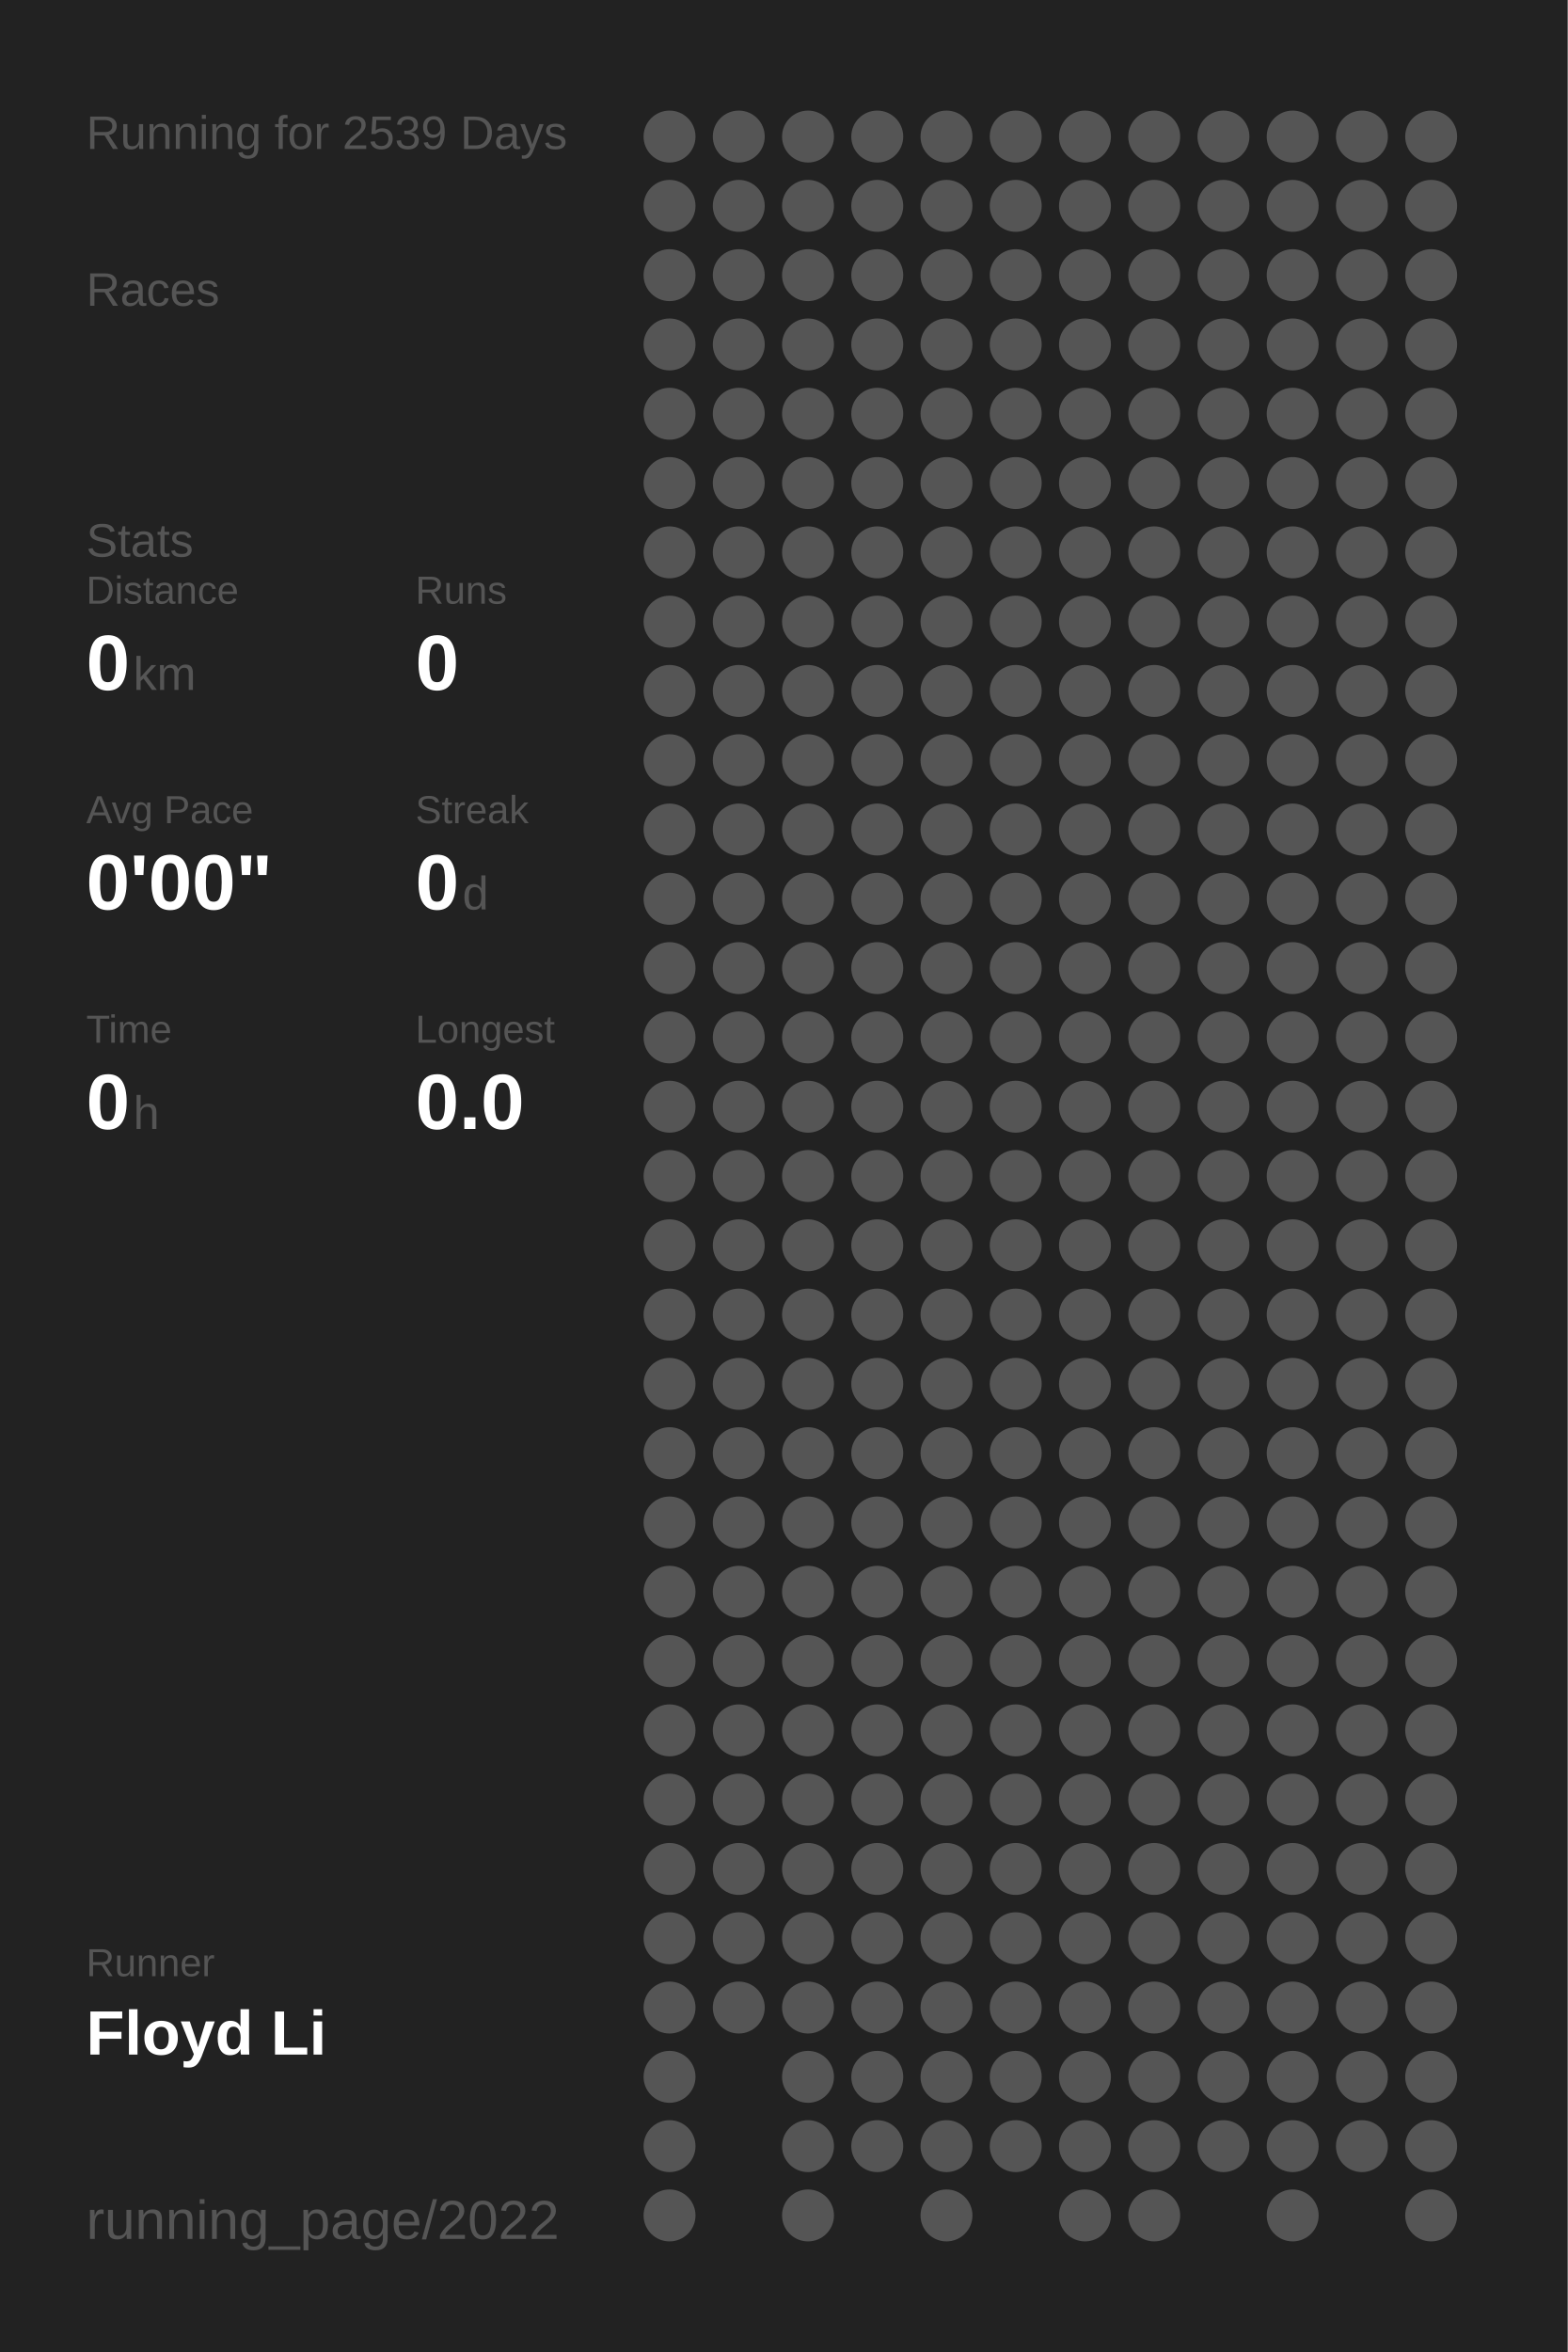
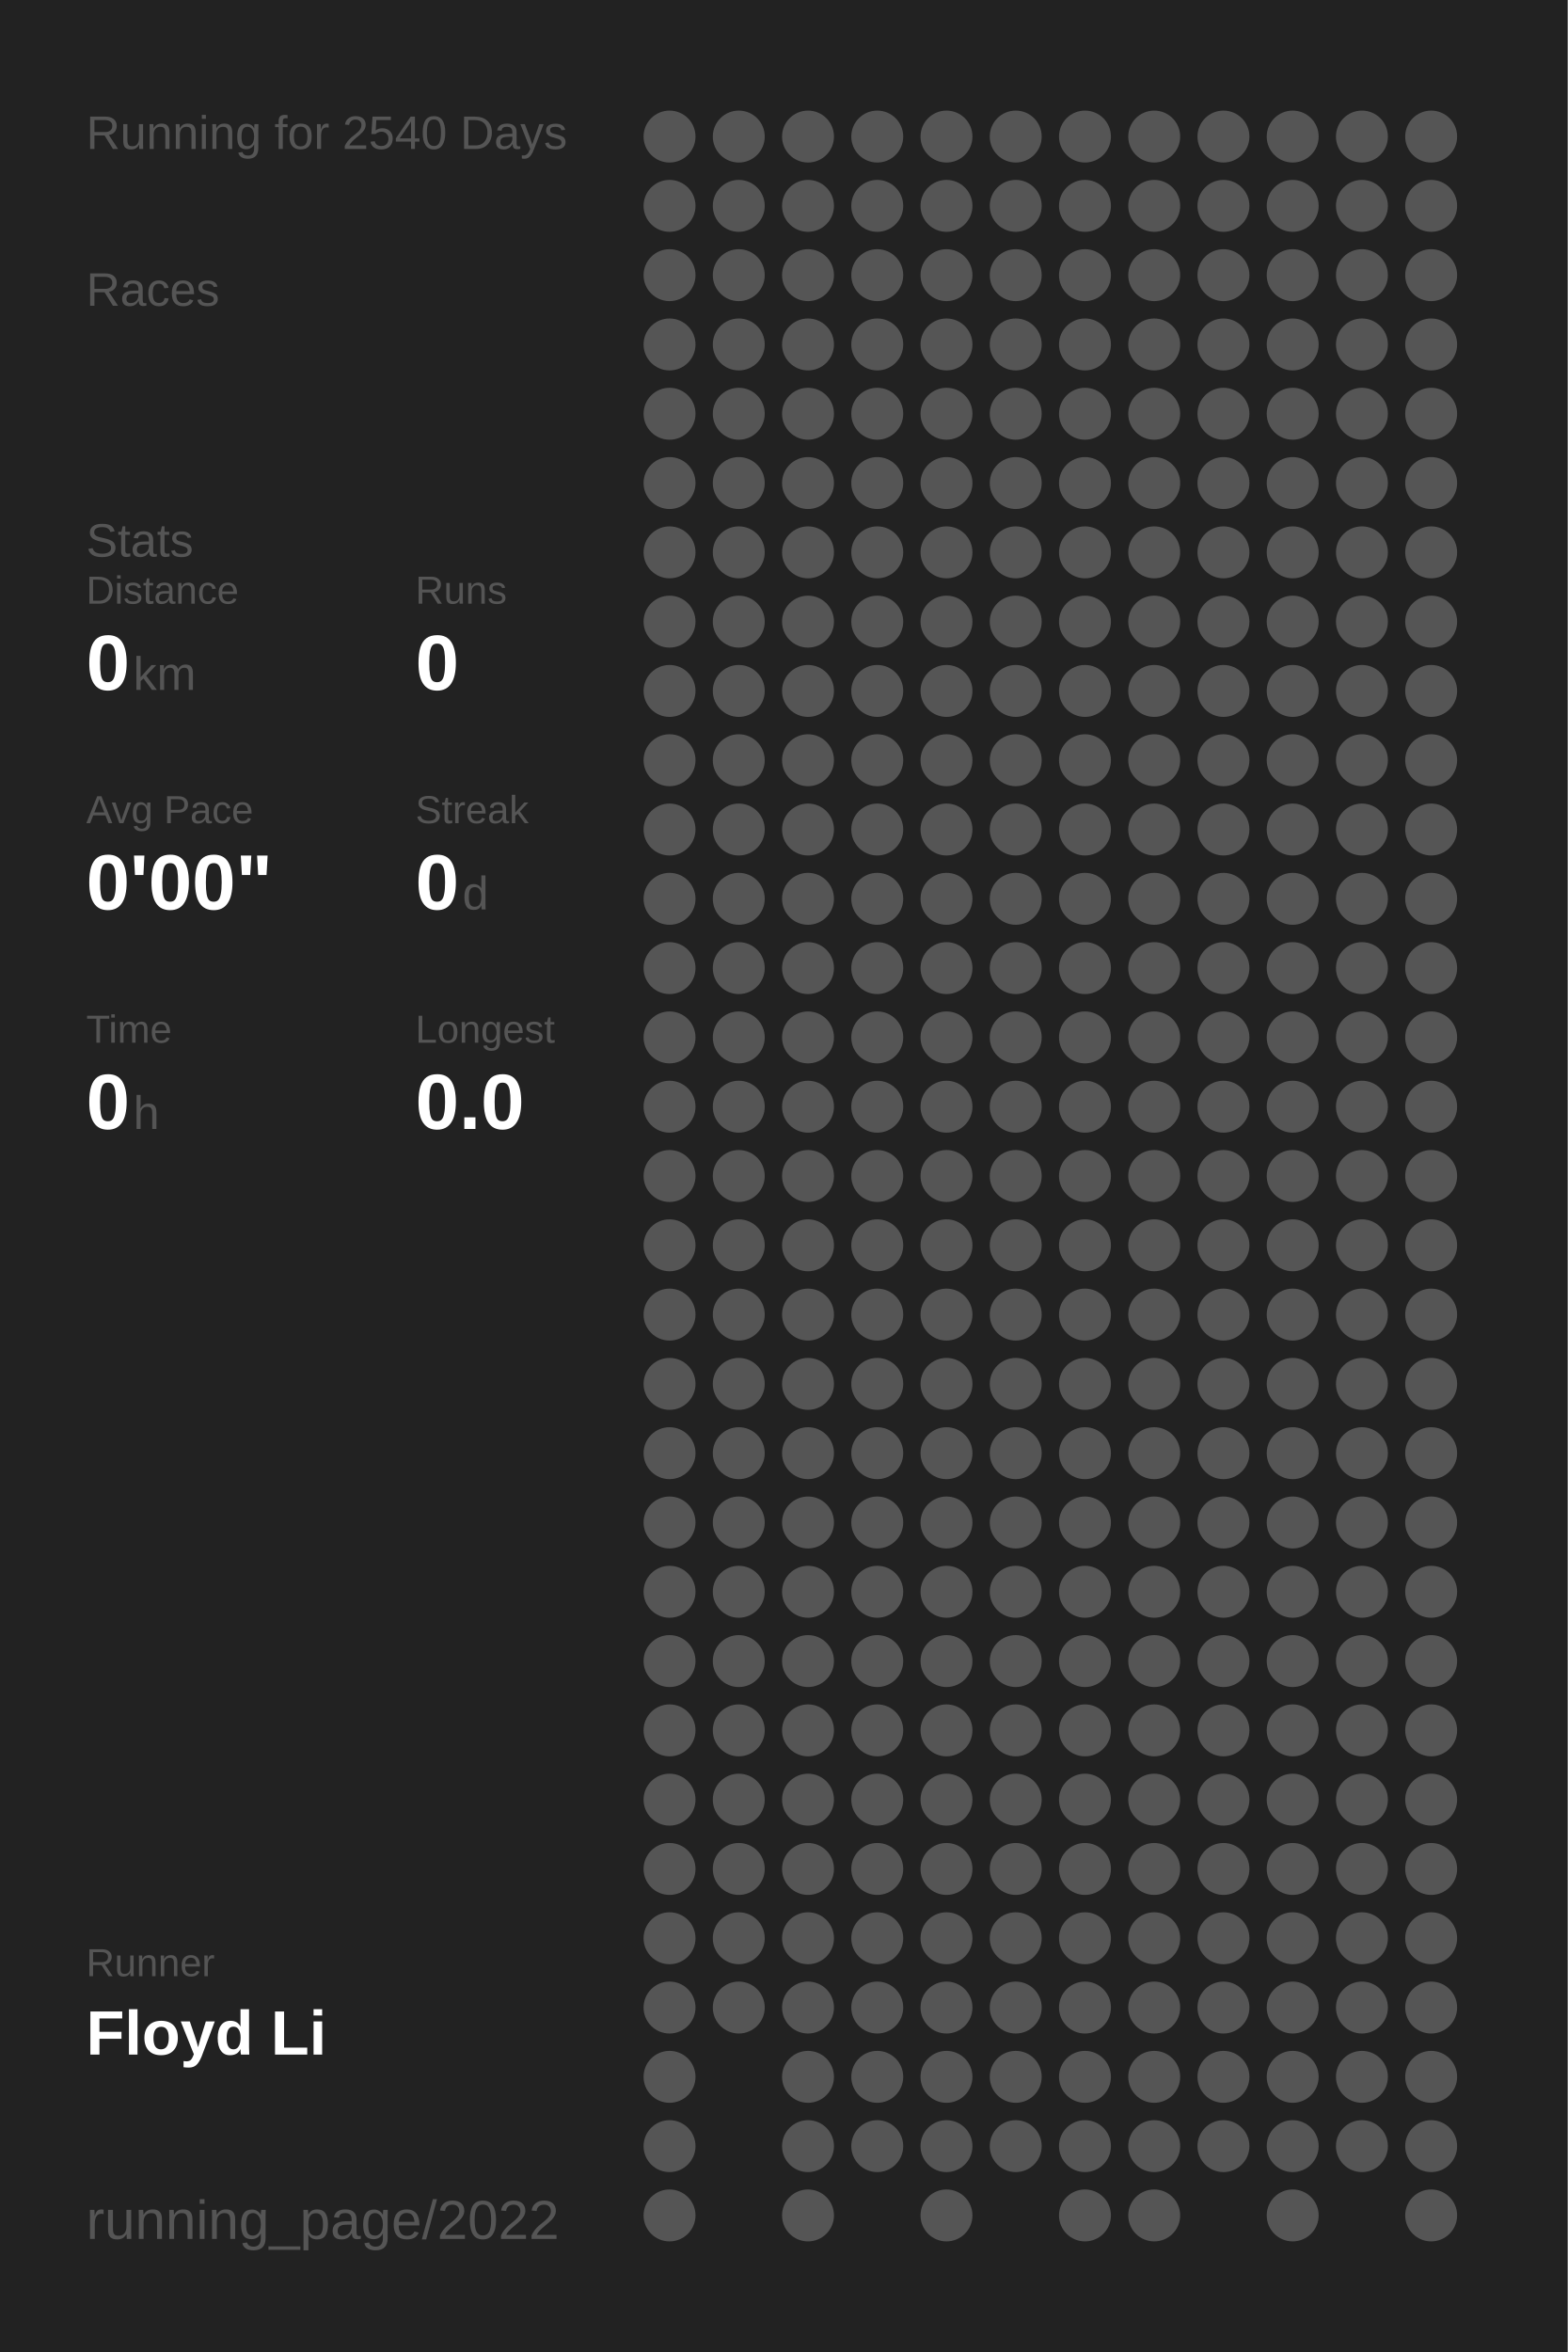
<svg xmlns="http://www.w3.org/2000/svg" baseProfile="full" height="300mm" version="1.1" viewBox="0,0,200,300" width="200mm">
  <defs />
  <rect fill="#222222" height="300" width="200" x="0" y="0" />
-   <text fill="#555555" style="font-size:6px; font-family:Arial;" x="11" y="19">Running for 2539 Days</text>
+   <text fill="#555555" style="font-size:6px; font-family:Arial;" x="11" y="19">Running for 2540 Days</text>
  <text fill="#555555" style="font-size:6px; font-family:Arial;" x="11" y="39">Races</text>
  <text fill="#555555" style="font-size:6px; font-family:Arial;" x="11" y="71">Stats</text>
  <text fill="#555555" style="font-size:5px; font-family:Arial;" x="11" y="77">Distance</text>
  <text fill="#FFFFFF" style="font-size:10px; font-family:Arial; font-weight:bold;" x="11" y="88">0</text>
  <text fill="#555555" style="font-size:6px; font-family:Arial;" x="17" y="88">km</text>
  <text fill="#555555" style="font-size:5px; font-family:Arial;" x="53" y="77">Runs</text>
  <text fill="#FFFFFF" style="font-size:10px; font-family:Arial; font-weight:bold;" x="53" y="88">0</text>
  <text fill="#555555" style="font-size:5px; font-family:Arial;" x="11" y="105">Avg Pace</text>
  <text fill="#FFFFFF" style="font-size:10px; font-family:Arial; font-weight:bold;" x="11" y="116">0'00"</text>
  <text fill="#555555" style="font-size:5px; font-family:Arial;" x="53" y="105">Streak</text>
  <text fill="#FFFFFF" style="font-size:10px; font-family:Arial; font-weight:bold;" x="53" y="116">0</text>
  <text fill="#555555" style="font-size:6px; font-family:Arial;" x="59" y="116">d</text>
  <text fill="#555555" style="font-size:5px; font-family:Arial;" x="11" y="133">Time</text>
  <text fill="#FFFFFF" style="font-size:10px; font-family:Arial; font-weight:bold;" x="11" y="144">0</text>
  <text fill="#555555" style="font-size:6px; font-family:Arial;" x="17" y="144">h</text>
  <text fill="#555555" style="font-size:5px; font-family:Arial;" x="53" y="133">Longest</text>
  <text fill="#FFFFFF" style="font-size:10px; font-family:Arial; font-weight:bold;" x="53" y="144">0.0</text>
  <text fill="#555555" style="font-size:5px; font-family:Arial;" x="11" y="252.065">Runner</text>
  <text fill="#FFFFFF" style="font-size:8px; font-family:Arial; font-weight:bold;" x="11" y="262.065">Floyd Li</text>
  <text fill="#555555" style="font-size:7px; font-family:Arial;" x="11" y="285.581">running_page/2022</text>
  <circle cx="85.417" cy="17.419" fill="#555555" r="3.312" />
  <circle cx="85.417" cy="26.258" fill="#555555" r="3.312" />
  <circle cx="85.417" cy="35.097" fill="#555555" r="3.312" />
  <circle cx="85.417" cy="43.935" fill="#555555" r="3.312" />
  <circle cx="85.417" cy="52.774" fill="#555555" r="3.312" />
  <circle cx="85.417" cy="61.613" fill="#555555" r="3.312" />
  <circle cx="85.417" cy="70.452" fill="#555555" r="3.312" />
  <circle cx="85.417" cy="79.29" fill="#555555" r="3.312" />
  <circle cx="85.417" cy="88.129" fill="#555555" r="3.312" />
  <circle cx="85.417" cy="96.968" fill="#555555" r="3.312" />
  <circle cx="85.417" cy="105.806" fill="#555555" r="3.312" />
  <circle cx="85.417" cy="114.645" fill="#555555" r="3.312" />
  <circle cx="85.417" cy="123.484" fill="#555555" r="3.312" />
  <circle cx="85.417" cy="132.323" fill="#555555" r="3.312" />
  <circle cx="85.417" cy="141.161" fill="#555555" r="3.312" />
  <circle cx="85.417" cy="150" fill="#555555" r="3.312" />
  <circle cx="85.417" cy="158.839" fill="#555555" r="3.312" />
  <circle cx="85.417" cy="167.677" fill="#555555" r="3.312" />
  <circle cx="85.417" cy="176.516" fill="#555555" r="3.312" />
  <circle cx="85.417" cy="185.355" fill="#555555" r="3.312" />
  <circle cx="85.417" cy="194.194" fill="#555555" r="3.312" />
  <circle cx="85.417" cy="203.032" fill="#555555" r="3.312" />
  <circle cx="85.417" cy="211.871" fill="#555555" r="3.312" />
  <circle cx="85.417" cy="220.71" fill="#555555" r="3.312" />
  <circle cx="85.417" cy="229.548" fill="#555555" r="3.312" />
  <circle cx="85.417" cy="238.387" fill="#555555" r="3.312" />
  <circle cx="85.417" cy="247.226" fill="#555555" r="3.312" />
  <circle cx="85.417" cy="256.065" fill="#555555" r="3.312" />
  <circle cx="85.417" cy="264.903" fill="#555555" r="3.312" />
  <circle cx="85.417" cy="273.742" fill="#555555" r="3.312" />
  <circle cx="85.417" cy="282.581" fill="#555555" r="3.312" />
  <circle cx="94.25" cy="17.419" fill="#555555" r="3.312" />
  <circle cx="94.25" cy="26.258" fill="#555555" r="3.312" />
  <circle cx="94.25" cy="35.097" fill="#555555" r="3.312" />
  <circle cx="94.25" cy="43.935" fill="#555555" r="3.312" />
  <circle cx="94.25" cy="52.774" fill="#555555" r="3.312" />
  <circle cx="94.25" cy="61.613" fill="#555555" r="3.312" />
  <circle cx="94.25" cy="70.452" fill="#555555" r="3.312" />
  <circle cx="94.25" cy="79.29" fill="#555555" r="3.312" />
  <circle cx="94.25" cy="88.129" fill="#555555" r="3.312" />
  <circle cx="94.25" cy="96.968" fill="#555555" r="3.312" />
  <circle cx="94.25" cy="105.806" fill="#555555" r="3.312" />
  <circle cx="94.25" cy="114.645" fill="#555555" r="3.312" />
  <circle cx="94.25" cy="123.484" fill="#555555" r="3.312" />
  <circle cx="94.25" cy="132.323" fill="#555555" r="3.312" />
  <circle cx="94.25" cy="141.161" fill="#555555" r="3.312" />
  <circle cx="94.25" cy="150" fill="#555555" r="3.312" />
  <circle cx="94.25" cy="158.839" fill="#555555" r="3.312" />
  <circle cx="94.25" cy="167.677" fill="#555555" r="3.312" />
  <circle cx="94.25" cy="176.516" fill="#555555" r="3.312" />
  <circle cx="94.25" cy="185.355" fill="#555555" r="3.312" />
  <circle cx="94.25" cy="194.194" fill="#555555" r="3.312" />
  <circle cx="94.25" cy="203.032" fill="#555555" r="3.312" />
  <circle cx="94.25" cy="211.871" fill="#555555" r="3.312" />
  <circle cx="94.25" cy="220.71" fill="#555555" r="3.312" />
  <circle cx="94.25" cy="229.548" fill="#555555" r="3.312" />
  <circle cx="94.25" cy="238.387" fill="#555555" r="3.312" />
  <circle cx="94.25" cy="247.226" fill="#555555" r="3.312" />
  <circle cx="94.25" cy="256.065" fill="#555555" r="3.312" />
  <circle cx="103.083" cy="17.419" fill="#555555" r="3.312" />
  <circle cx="103.083" cy="26.258" fill="#555555" r="3.312" />
  <circle cx="103.083" cy="35.097" fill="#555555" r="3.312" />
  <circle cx="103.083" cy="43.935" fill="#555555" r="3.312" />
  <circle cx="103.083" cy="52.774" fill="#555555" r="3.312" />
  <circle cx="103.083" cy="61.613" fill="#555555" r="3.312" />
  <circle cx="103.083" cy="70.452" fill="#555555" r="3.312" />
  <circle cx="103.083" cy="79.29" fill="#555555" r="3.312" />
  <circle cx="103.083" cy="88.129" fill="#555555" r="3.312" />
  <circle cx="103.083" cy="96.968" fill="#555555" r="3.312" />
  <circle cx="103.083" cy="105.806" fill="#555555" r="3.312" />
  <circle cx="103.083" cy="114.645" fill="#555555" r="3.312" />
  <circle cx="103.083" cy="123.484" fill="#555555" r="3.312" />
  <circle cx="103.083" cy="132.323" fill="#555555" r="3.312" />
  <circle cx="103.083" cy="141.161" fill="#555555" r="3.312" />
  <circle cx="103.083" cy="150" fill="#555555" r="3.312" />
  <circle cx="103.083" cy="158.839" fill="#555555" r="3.312" />
  <circle cx="103.083" cy="167.677" fill="#555555" r="3.312" />
  <circle cx="103.083" cy="176.516" fill="#555555" r="3.312" />
  <circle cx="103.083" cy="185.355" fill="#555555" r="3.312" />
  <circle cx="103.083" cy="194.194" fill="#555555" r="3.312" />
  <circle cx="103.083" cy="203.032" fill="#555555" r="3.312" />
  <circle cx="103.083" cy="211.871" fill="#555555" r="3.312" />
  <circle cx="103.083" cy="220.71" fill="#555555" r="3.312" />
  <circle cx="103.083" cy="229.548" fill="#555555" r="3.312" />
  <circle cx="103.083" cy="238.387" fill="#555555" r="3.312" />
  <circle cx="103.083" cy="247.226" fill="#555555" r="3.312" />
  <circle cx="103.083" cy="256.065" fill="#555555" r="3.312" />
  <circle cx="103.083" cy="264.903" fill="#555555" r="3.312" />
  <circle cx="103.083" cy="273.742" fill="#555555" r="3.312" />
  <circle cx="103.083" cy="282.581" fill="#555555" r="3.312" />
  <circle cx="111.917" cy="17.419" fill="#555555" r="3.312" />
  <circle cx="111.917" cy="26.258" fill="#555555" r="3.312" />
  <circle cx="111.917" cy="35.097" fill="#555555" r="3.312" />
  <circle cx="111.917" cy="43.935" fill="#555555" r="3.312" />
  <circle cx="111.917" cy="52.774" fill="#555555" r="3.312" />
  <circle cx="111.917" cy="61.613" fill="#555555" r="3.312" />
  <circle cx="111.917" cy="70.452" fill="#555555" r="3.312" />
  <circle cx="111.917" cy="79.29" fill="#555555" r="3.312" />
  <circle cx="111.917" cy="88.129" fill="#555555" r="3.312" />
  <circle cx="111.917" cy="96.968" fill="#555555" r="3.312" />
  <circle cx="111.917" cy="105.806" fill="#555555" r="3.312" />
  <circle cx="111.917" cy="114.645" fill="#555555" r="3.312" />
  <circle cx="111.917" cy="123.484" fill="#555555" r="3.312" />
  <circle cx="111.917" cy="132.323" fill="#555555" r="3.312" />
  <circle cx="111.917" cy="141.161" fill="#555555" r="3.312" />
  <circle cx="111.917" cy="150" fill="#555555" r="3.312" />
  <circle cx="111.917" cy="158.839" fill="#555555" r="3.312" />
  <circle cx="111.917" cy="167.677" fill="#555555" r="3.312" />
  <circle cx="111.917" cy="176.516" fill="#555555" r="3.312" />
  <circle cx="111.917" cy="185.355" fill="#555555" r="3.312" />
  <circle cx="111.917" cy="194.194" fill="#555555" r="3.312" />
  <circle cx="111.917" cy="203.032" fill="#555555" r="3.312" />
  <circle cx="111.917" cy="211.871" fill="#555555" r="3.312" />
  <circle cx="111.917" cy="220.71" fill="#555555" r="3.312" />
  <circle cx="111.917" cy="229.548" fill="#555555" r="3.312" />
  <circle cx="111.917" cy="238.387" fill="#555555" r="3.312" />
  <circle cx="111.917" cy="247.226" fill="#555555" r="3.312" />
  <circle cx="111.917" cy="256.065" fill="#555555" r="3.312" />
  <circle cx="111.917" cy="264.903" fill="#555555" r="3.312" />
  <circle cx="111.917" cy="273.742" fill="#555555" r="3.312" />
  <circle cx="120.75" cy="17.419" fill="#555555" r="3.312" />
  <circle cx="120.75" cy="26.258" fill="#555555" r="3.312" />
  <circle cx="120.75" cy="35.097" fill="#555555" r="3.312" />
  <circle cx="120.75" cy="43.935" fill="#555555" r="3.312" />
  <circle cx="120.75" cy="52.774" fill="#555555" r="3.312" />
  <circle cx="120.75" cy="61.613" fill="#555555" r="3.312" />
  <circle cx="120.75" cy="70.452" fill="#555555" r="3.312" />
  <circle cx="120.75" cy="79.29" fill="#555555" r="3.312" />
  <circle cx="120.75" cy="88.129" fill="#555555" r="3.312" />
  <circle cx="120.75" cy="96.968" fill="#555555" r="3.312" />
  <circle cx="120.75" cy="105.806" fill="#555555" r="3.312" />
  <circle cx="120.75" cy="114.645" fill="#555555" r="3.312" />
  <circle cx="120.75" cy="123.484" fill="#555555" r="3.312" />
  <circle cx="120.75" cy="132.323" fill="#555555" r="3.312" />
  <circle cx="120.75" cy="141.161" fill="#555555" r="3.312" />
  <circle cx="120.75" cy="150" fill="#555555" r="3.312" />
  <circle cx="120.75" cy="158.839" fill="#555555" r="3.312" />
  <circle cx="120.75" cy="167.677" fill="#555555" r="3.312" />
  <circle cx="120.75" cy="176.516" fill="#555555" r="3.312" />
  <circle cx="120.75" cy="185.355" fill="#555555" r="3.312" />
  <circle cx="120.75" cy="194.194" fill="#555555" r="3.312" />
  <circle cx="120.75" cy="203.032" fill="#555555" r="3.312" />
  <circle cx="120.75" cy="211.871" fill="#555555" r="3.312" />
  <circle cx="120.75" cy="220.71" fill="#555555" r="3.312" />
  <circle cx="120.75" cy="229.548" fill="#555555" r="3.312" />
  <circle cx="120.75" cy="238.387" fill="#555555" r="3.312" />
  <circle cx="120.75" cy="247.226" fill="#555555" r="3.312" />
  <circle cx="120.75" cy="256.065" fill="#555555" r="3.312" />
  <circle cx="120.75" cy="264.903" fill="#555555" r="3.312" />
  <circle cx="120.75" cy="273.742" fill="#555555" r="3.312" />
  <circle cx="120.75" cy="282.581" fill="#555555" r="3.312" />
  <circle cx="129.583" cy="17.419" fill="#555555" r="3.312" />
  <circle cx="129.583" cy="26.258" fill="#555555" r="3.312" />
  <circle cx="129.583" cy="35.097" fill="#555555" r="3.312" />
  <circle cx="129.583" cy="43.935" fill="#555555" r="3.312" />
  <circle cx="129.583" cy="52.774" fill="#555555" r="3.312" />
  <circle cx="129.583" cy="61.613" fill="#555555" r="3.312" />
  <circle cx="129.583" cy="70.452" fill="#555555" r="3.312" />
  <circle cx="129.583" cy="79.29" fill="#555555" r="3.312" />
  <circle cx="129.583" cy="88.129" fill="#555555" r="3.312" />
  <circle cx="129.583" cy="96.968" fill="#555555" r="3.312" />
  <circle cx="129.583" cy="105.806" fill="#555555" r="3.312" />
  <circle cx="129.583" cy="114.645" fill="#555555" r="3.312" />
  <circle cx="129.583" cy="123.484" fill="#555555" r="3.312" />
  <circle cx="129.583" cy="132.323" fill="#555555" r="3.312" />
  <circle cx="129.583" cy="141.161" fill="#555555" r="3.312" />
  <circle cx="129.583" cy="150" fill="#555555" r="3.312" />
  <circle cx="129.583" cy="158.839" fill="#555555" r="3.312" />
  <circle cx="129.583" cy="167.677" fill="#555555" r="3.312" />
  <circle cx="129.583" cy="176.516" fill="#555555" r="3.312" />
  <circle cx="129.583" cy="185.355" fill="#555555" r="3.312" />
  <circle cx="129.583" cy="194.194" fill="#555555" r="3.312" />
  <circle cx="129.583" cy="203.032" fill="#555555" r="3.312" />
  <circle cx="129.583" cy="211.871" fill="#555555" r="3.312" />
  <circle cx="129.583" cy="220.71" fill="#555555" r="3.312" />
  <circle cx="129.583" cy="229.548" fill="#555555" r="3.312" />
  <circle cx="129.583" cy="238.387" fill="#555555" r="3.312" />
  <circle cx="129.583" cy="247.226" fill="#555555" r="3.312" />
  <circle cx="129.583" cy="256.065" fill="#555555" r="3.312" />
  <circle cx="129.583" cy="264.903" fill="#555555" r="3.312" />
  <circle cx="129.583" cy="273.742" fill="#555555" r="3.312" />
  <circle cx="138.417" cy="17.419" fill="#555555" r="3.312" />
  <circle cx="138.417" cy="26.258" fill="#555555" r="3.312" />
  <circle cx="138.417" cy="35.097" fill="#555555" r="3.312" />
  <circle cx="138.417" cy="43.935" fill="#555555" r="3.312" />
  <circle cx="138.417" cy="52.774" fill="#555555" r="3.312" />
  <circle cx="138.417" cy="61.613" fill="#555555" r="3.312" />
  <circle cx="138.417" cy="70.452" fill="#555555" r="3.312" />
  <circle cx="138.417" cy="79.29" fill="#555555" r="3.312" />
  <circle cx="138.417" cy="88.129" fill="#555555" r="3.312" />
  <circle cx="138.417" cy="96.968" fill="#555555" r="3.312" />
  <circle cx="138.417" cy="105.806" fill="#555555" r="3.312" />
  <circle cx="138.417" cy="114.645" fill="#555555" r="3.312" />
  <circle cx="138.417" cy="123.484" fill="#555555" r="3.312" />
  <circle cx="138.417" cy="132.323" fill="#555555" r="3.312" />
  <circle cx="138.417" cy="141.161" fill="#555555" r="3.312" />
  <circle cx="138.417" cy="150" fill="#555555" r="3.312" />
  <circle cx="138.417" cy="158.839" fill="#555555" r="3.312" />
  <circle cx="138.417" cy="167.677" fill="#555555" r="3.312" />
  <circle cx="138.417" cy="176.516" fill="#555555" r="3.312" />
  <circle cx="138.417" cy="185.355" fill="#555555" r="3.312" />
  <circle cx="138.417" cy="194.194" fill="#555555" r="3.312" />
  <circle cx="138.417" cy="203.032" fill="#555555" r="3.312" />
  <circle cx="138.417" cy="211.871" fill="#555555" r="3.312" />
  <circle cx="138.417" cy="220.71" fill="#555555" r="3.312" />
  <circle cx="138.417" cy="229.548" fill="#555555" r="3.312" />
  <circle cx="138.417" cy="238.387" fill="#555555" r="3.312" />
  <circle cx="138.417" cy="247.226" fill="#555555" r="3.312" />
  <circle cx="138.417" cy="256.065" fill="#555555" r="3.312" />
  <circle cx="138.417" cy="264.903" fill="#555555" r="3.312" />
  <circle cx="138.417" cy="273.742" fill="#555555" r="3.312" />
  <circle cx="138.417" cy="282.581" fill="#555555" r="3.312" />
  <circle cx="147.25" cy="17.419" fill="#555555" r="3.312" />
  <circle cx="147.25" cy="26.258" fill="#555555" r="3.312" />
  <circle cx="147.25" cy="35.097" fill="#555555" r="3.312" />
  <circle cx="147.25" cy="43.935" fill="#555555" r="3.312" />
  <circle cx="147.25" cy="52.774" fill="#555555" r="3.312" />
  <circle cx="147.25" cy="61.613" fill="#555555" r="3.312" />
  <circle cx="147.25" cy="70.452" fill="#555555" r="3.312" />
  <circle cx="147.25" cy="79.29" fill="#555555" r="3.312" />
  <circle cx="147.25" cy="88.129" fill="#555555" r="3.312" />
  <circle cx="147.25" cy="96.968" fill="#555555" r="3.312" />
  <circle cx="147.25" cy="105.806" fill="#555555" r="3.312" />
  <circle cx="147.25" cy="114.645" fill="#555555" r="3.312" />
  <circle cx="147.25" cy="123.484" fill="#555555" r="3.312" />
  <circle cx="147.25" cy="132.323" fill="#555555" r="3.312" />
  <circle cx="147.25" cy="141.161" fill="#555555" r="3.312" />
  <circle cx="147.25" cy="150" fill="#555555" r="3.312" />
  <circle cx="147.25" cy="158.839" fill="#555555" r="3.312" />
  <circle cx="147.25" cy="167.677" fill="#555555" r="3.312" />
  <circle cx="147.25" cy="176.516" fill="#555555" r="3.312" />
  <circle cx="147.25" cy="185.355" fill="#555555" r="3.312" />
  <circle cx="147.25" cy="194.194" fill="#555555" r="3.312" />
  <circle cx="147.25" cy="203.032" fill="#555555" r="3.312" />
  <circle cx="147.25" cy="211.871" fill="#555555" r="3.312" />
  <circle cx="147.25" cy="220.71" fill="#555555" r="3.312" />
  <circle cx="147.25" cy="229.548" fill="#555555" r="3.312" />
  <circle cx="147.25" cy="238.387" fill="#555555" r="3.312" />
  <circle cx="147.25" cy="247.226" fill="#555555" r="3.312" />
  <circle cx="147.25" cy="256.065" fill="#555555" r="3.312" />
  <circle cx="147.25" cy="264.903" fill="#555555" r="3.312" />
  <circle cx="147.25" cy="273.742" fill="#555555" r="3.312" />
  <circle cx="147.25" cy="282.581" fill="#555555" r="3.312" />
  <circle cx="156.083" cy="17.419" fill="#555555" r="3.312" />
  <circle cx="156.083" cy="26.258" fill="#555555" r="3.312" />
  <circle cx="156.083" cy="35.097" fill="#555555" r="3.312" />
  <circle cx="156.083" cy="43.935" fill="#555555" r="3.312" />
  <circle cx="156.083" cy="52.774" fill="#555555" r="3.312" />
  <circle cx="156.083" cy="61.613" fill="#555555" r="3.312" />
  <circle cx="156.083" cy="70.452" fill="#555555" r="3.312" />
  <circle cx="156.083" cy="79.29" fill="#555555" r="3.312" />
  <circle cx="156.083" cy="88.129" fill="#555555" r="3.312" />
  <circle cx="156.083" cy="96.968" fill="#555555" r="3.312" />
  <circle cx="156.083" cy="105.806" fill="#555555" r="3.312" />
  <circle cx="156.083" cy="114.645" fill="#555555" r="3.312" />
  <circle cx="156.083" cy="123.484" fill="#555555" r="3.312" />
  <circle cx="156.083" cy="132.323" fill="#555555" r="3.312" />
  <circle cx="156.083" cy="141.161" fill="#555555" r="3.312" />
  <circle cx="156.083" cy="150" fill="#555555" r="3.312" />
  <circle cx="156.083" cy="158.839" fill="#555555" r="3.312" />
  <circle cx="156.083" cy="167.677" fill="#555555" r="3.312" />
  <circle cx="156.083" cy="176.516" fill="#555555" r="3.312" />
  <circle cx="156.083" cy="185.355" fill="#555555" r="3.312" />
  <circle cx="156.083" cy="194.194" fill="#555555" r="3.312" />
  <circle cx="156.083" cy="203.032" fill="#555555" r="3.312" />
  <circle cx="156.083" cy="211.871" fill="#555555" r="3.312" />
  <circle cx="156.083" cy="220.71" fill="#555555" r="3.312" />
  <circle cx="156.083" cy="229.548" fill="#555555" r="3.312" />
  <circle cx="156.083" cy="238.387" fill="#555555" r="3.312" />
  <circle cx="156.083" cy="247.226" fill="#555555" r="3.312" />
  <circle cx="156.083" cy="256.065" fill="#555555" r="3.312" />
  <circle cx="156.083" cy="264.903" fill="#555555" r="3.312" />
  <circle cx="156.083" cy="273.742" fill="#555555" r="3.312" />
  <circle cx="164.917" cy="17.419" fill="#555555" r="3.312" />
  <circle cx="164.917" cy="26.258" fill="#555555" r="3.312" />
  <circle cx="164.917" cy="35.097" fill="#555555" r="3.312" />
  <circle cx="164.917" cy="43.935" fill="#555555" r="3.312" />
  <circle cx="164.917" cy="52.774" fill="#555555" r="3.312" />
  <circle cx="164.917" cy="61.613" fill="#555555" r="3.312" />
  <circle cx="164.917" cy="70.452" fill="#555555" r="3.312" />
  <circle cx="164.917" cy="79.29" fill="#555555" r="3.312" />
  <circle cx="164.917" cy="88.129" fill="#555555" r="3.312" />
  <circle cx="164.917" cy="96.968" fill="#555555" r="3.312" />
  <circle cx="164.917" cy="105.806" fill="#555555" r="3.312" />
  <circle cx="164.917" cy="114.645" fill="#555555" r="3.312" />
  <circle cx="164.917" cy="123.484" fill="#555555" r="3.312" />
  <circle cx="164.917" cy="132.323" fill="#555555" r="3.312" />
  <circle cx="164.917" cy="141.161" fill="#555555" r="3.312" />
  <circle cx="164.917" cy="150" fill="#555555" r="3.312" />
  <circle cx="164.917" cy="158.839" fill="#555555" r="3.312" />
  <circle cx="164.917" cy="167.677" fill="#555555" r="3.312" />
  <circle cx="164.917" cy="176.516" fill="#555555" r="3.312" />
  <circle cx="164.917" cy="185.355" fill="#555555" r="3.312" />
  <circle cx="164.917" cy="194.194" fill="#555555" r="3.312" />
  <circle cx="164.917" cy="203.032" fill="#555555" r="3.312" />
  <circle cx="164.917" cy="211.871" fill="#555555" r="3.312" />
  <circle cx="164.917" cy="220.71" fill="#555555" r="3.312" />
  <circle cx="164.917" cy="229.548" fill="#555555" r="3.312" />
  <circle cx="164.917" cy="238.387" fill="#555555" r="3.312" />
  <circle cx="164.917" cy="247.226" fill="#555555" r="3.312" />
  <circle cx="164.917" cy="256.065" fill="#555555" r="3.312" />
  <circle cx="164.917" cy="264.903" fill="#555555" r="3.312" />
  <circle cx="164.917" cy="273.742" fill="#555555" r="3.312" />
  <circle cx="164.917" cy="282.581" fill="#555555" r="3.312" />
  <circle cx="173.75" cy="17.419" fill="#555555" r="3.312" />
  <circle cx="173.75" cy="26.258" fill="#555555" r="3.312" />
  <circle cx="173.75" cy="35.097" fill="#555555" r="3.312" />
  <circle cx="173.75" cy="43.935" fill="#555555" r="3.312" />
  <circle cx="173.75" cy="52.774" fill="#555555" r="3.312" />
  <circle cx="173.75" cy="61.613" fill="#555555" r="3.312" />
  <circle cx="173.75" cy="70.452" fill="#555555" r="3.312" />
  <circle cx="173.75" cy="79.29" fill="#555555" r="3.312" />
  <circle cx="173.75" cy="88.129" fill="#555555" r="3.312" />
  <circle cx="173.75" cy="96.968" fill="#555555" r="3.312" />
  <circle cx="173.75" cy="105.806" fill="#555555" r="3.312" />
  <circle cx="173.75" cy="114.645" fill="#555555" r="3.312" />
  <circle cx="173.75" cy="123.484" fill="#555555" r="3.312" />
  <circle cx="173.75" cy="132.323" fill="#555555" r="3.312" />
  <circle cx="173.75" cy="141.161" fill="#555555" r="3.312" />
  <circle cx="173.75" cy="150" fill="#555555" r="3.312" />
  <circle cx="173.75" cy="158.839" fill="#555555" r="3.312" />
  <circle cx="173.75" cy="167.677" fill="#555555" r="3.312" />
  <circle cx="173.75" cy="176.516" fill="#555555" r="3.312" />
  <circle cx="173.75" cy="185.355" fill="#555555" r="3.312" />
  <circle cx="173.75" cy="194.194" fill="#555555" r="3.312" />
  <circle cx="173.75" cy="203.032" fill="#555555" r="3.312" />
  <circle cx="173.75" cy="211.871" fill="#555555" r="3.312" />
  <circle cx="173.75" cy="220.71" fill="#555555" r="3.312" />
  <circle cx="173.75" cy="229.548" fill="#555555" r="3.312" />
  <circle cx="173.75" cy="238.387" fill="#555555" r="3.312" />
  <circle cx="173.75" cy="247.226" fill="#555555" r="3.312" />
  <circle cx="173.75" cy="256.065" fill="#555555" r="3.312" />
  <circle cx="173.75" cy="264.903" fill="#555555" r="3.312" />
  <circle cx="173.75" cy="273.742" fill="#555555" r="3.312" />
  <circle cx="182.583" cy="17.419" fill="#555555" r="3.312" />
  <circle cx="182.583" cy="26.258" fill="#555555" r="3.312" />
  <circle cx="182.583" cy="35.097" fill="#555555" r="3.312" />
  <circle cx="182.583" cy="43.935" fill="#555555" r="3.312" />
  <circle cx="182.583" cy="52.774" fill="#555555" r="3.312" />
  <circle cx="182.583" cy="61.613" fill="#555555" r="3.312" />
  <circle cx="182.583" cy="70.452" fill="#555555" r="3.312" />
  <circle cx="182.583" cy="79.29" fill="#555555" r="3.312" />
  <circle cx="182.583" cy="88.129" fill="#555555" r="3.312" />
  <circle cx="182.583" cy="96.968" fill="#555555" r="3.312" />
  <circle cx="182.583" cy="105.806" fill="#555555" r="3.312" />
  <circle cx="182.583" cy="114.645" fill="#555555" r="3.312" />
  <circle cx="182.583" cy="123.484" fill="#555555" r="3.312" />
  <circle cx="182.583" cy="132.323" fill="#555555" r="3.312" />
  <circle cx="182.583" cy="141.161" fill="#555555" r="3.312" />
  <circle cx="182.583" cy="150" fill="#555555" r="3.312" />
  <circle cx="182.583" cy="158.839" fill="#555555" r="3.312" />
  <circle cx="182.583" cy="167.677" fill="#555555" r="3.312" />
  <circle cx="182.583" cy="176.516" fill="#555555" r="3.312" />
  <circle cx="182.583" cy="185.355" fill="#555555" r="3.312" />
  <circle cx="182.583" cy="194.194" fill="#555555" r="3.312" />
  <circle cx="182.583" cy="203.032" fill="#555555" r="3.312" />
  <circle cx="182.583" cy="211.871" fill="#555555" r="3.312" />
  <circle cx="182.583" cy="220.71" fill="#555555" r="3.312" />
  <circle cx="182.583" cy="229.548" fill="#555555" r="3.312" />
  <circle cx="182.583" cy="238.387" fill="#555555" r="3.312" />
  <circle cx="182.583" cy="247.226" fill="#555555" r="3.312" />
  <circle cx="182.583" cy="256.065" fill="#555555" r="3.312" />
  <circle cx="182.583" cy="264.903" fill="#555555" r="3.312" />
  <circle cx="182.583" cy="273.742" fill="#555555" r="3.312" />
  <circle cx="182.583" cy="282.581" fill="#555555" r="3.312" />
</svg>
